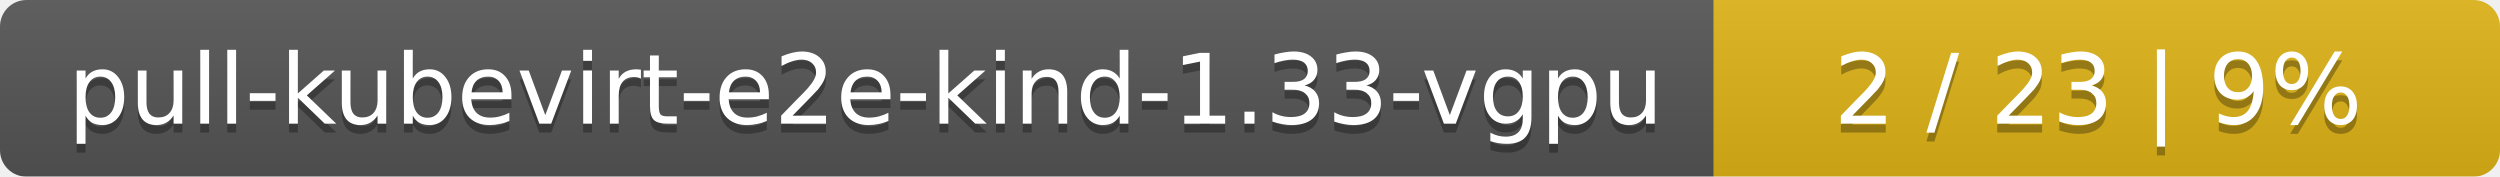
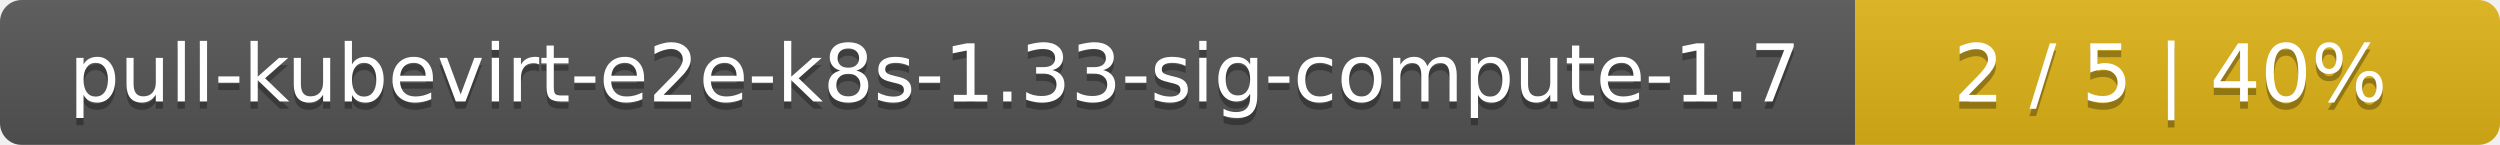
- <svg xmlns="http://www.w3.org/2000/svg" width="283" height="20">
+ <svg xmlns="http://www.w3.org/2000/svg" width="345" height="20">
  <linearGradient id="smooth" x2="0" y2="100%">
    <stop offset="0" stop-color="#bbb" stop-opacity=".1" />
    <stop offset="1" stop-opacity=".1" />
  </linearGradient>
  <mask id="round">
-     <rect width="283" height="20" rx="3" fill="#fff" />
+     <rect width="345" height="20" rx="3" fill="#fff" />
  </mask>
  <g mask="url(#round)">
-     <rect width="194" height="20" fill="#555" />
-     <rect x="194" width="89" height="20" fill="#dfb317" />
-     <rect width="283" height="20" fill="url(#smooth)" />
+     <rect width="256" height="20" fill="#555" />
+     <rect x="256" width="89" height="20" fill="#dfb317" />
+     <rect width="345" height="20" fill="url(#smooth)" />
  </g>
  <g fill="#fff" text-anchor="middle" font-family="DejaVu Sans,Verdana,Geneva,sans-serif" font-size="11">
-     <text x="98" y="15" fill="#010101" fill-opacity=".3">pull-kubevirt-e2e-kind-1.33-vgpu</text>
-     <text x="98" y="14">pull-kubevirt-e2e-kind-1.33-vgpu</text>
-     <text x="237.5" y="15" fill="#010101" fill-opacity=".3">2 / 23    |    9%</text>
-     <text x="237.5" y="14">2 / 23    |    9%</text>
+     <text x="129" y="15" fill="#010101" fill-opacity=".3">pull-kubevirt-e2e-k8s-1.33-sig-compute-1.7</text>
+     <text x="129" y="14">pull-kubevirt-e2e-k8s-1.33-sig-compute-1.7</text>
+     <text x="299.5" y="15" fill="#010101" fill-opacity=".3">2 / 5    |    40%</text>
+     <text x="299.5" y="14">2 / 5    |    40%</text>
  </g>
</svg>
